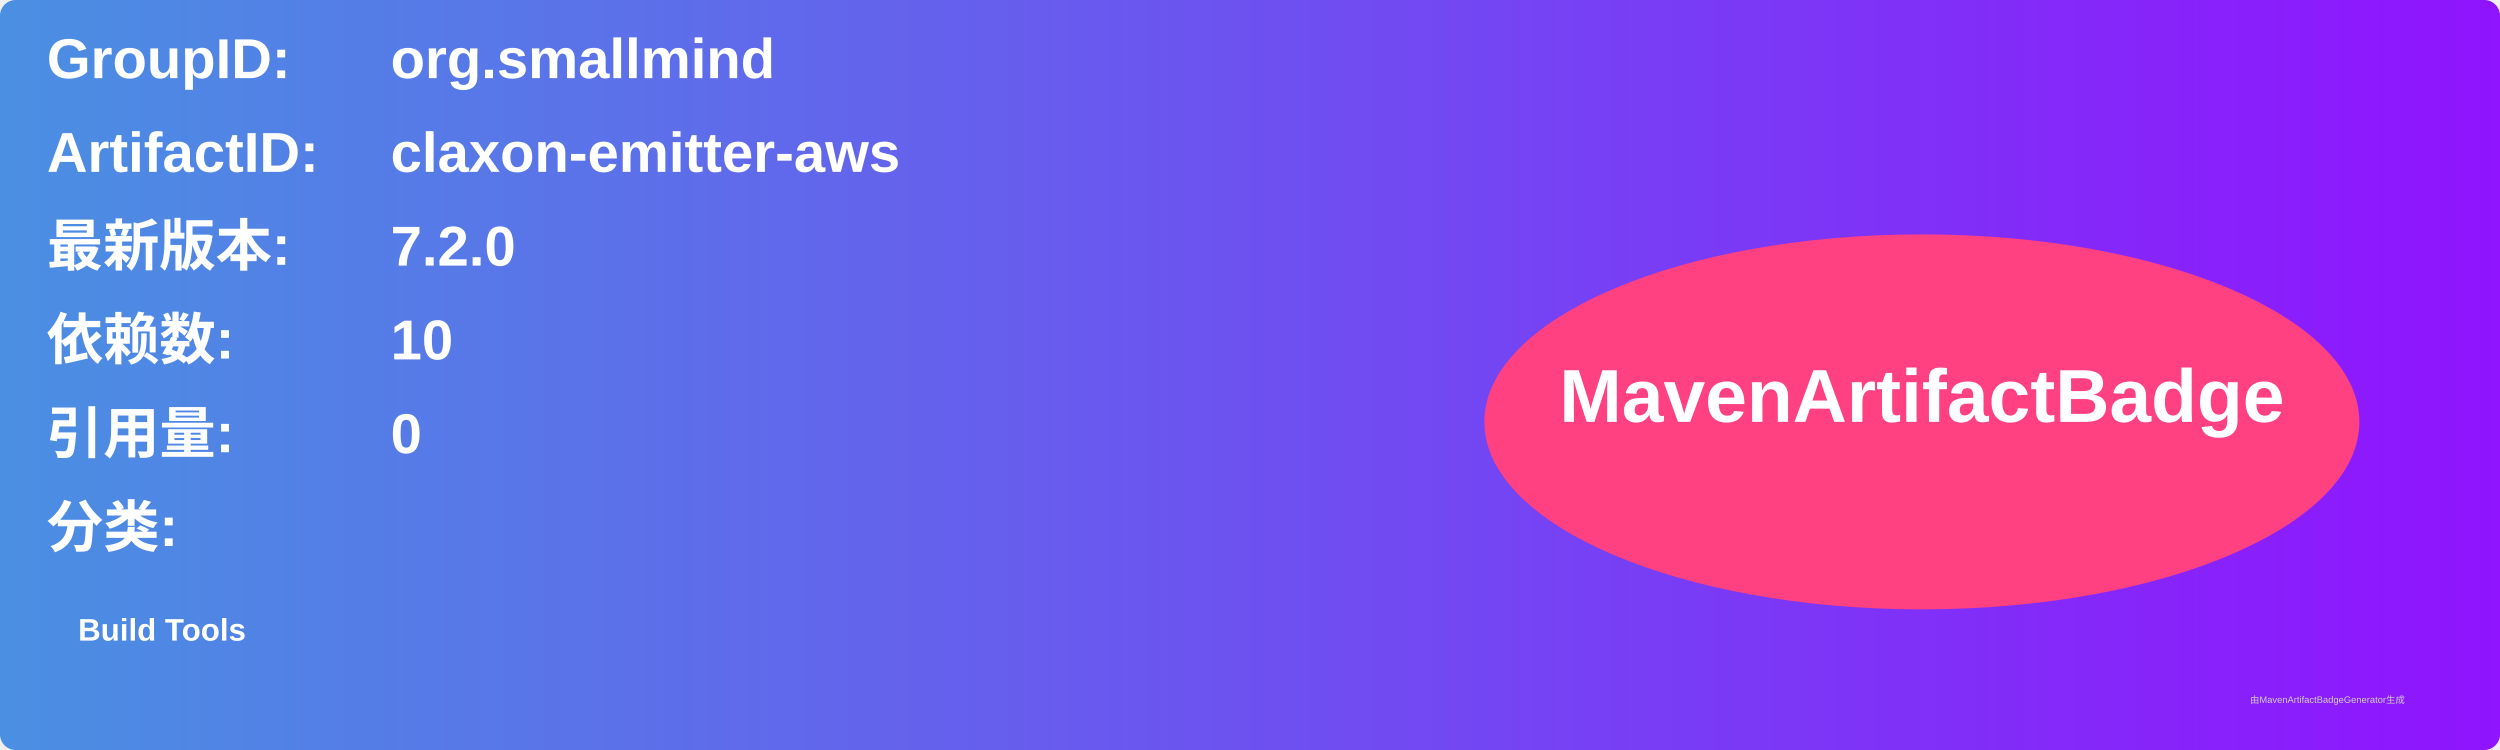
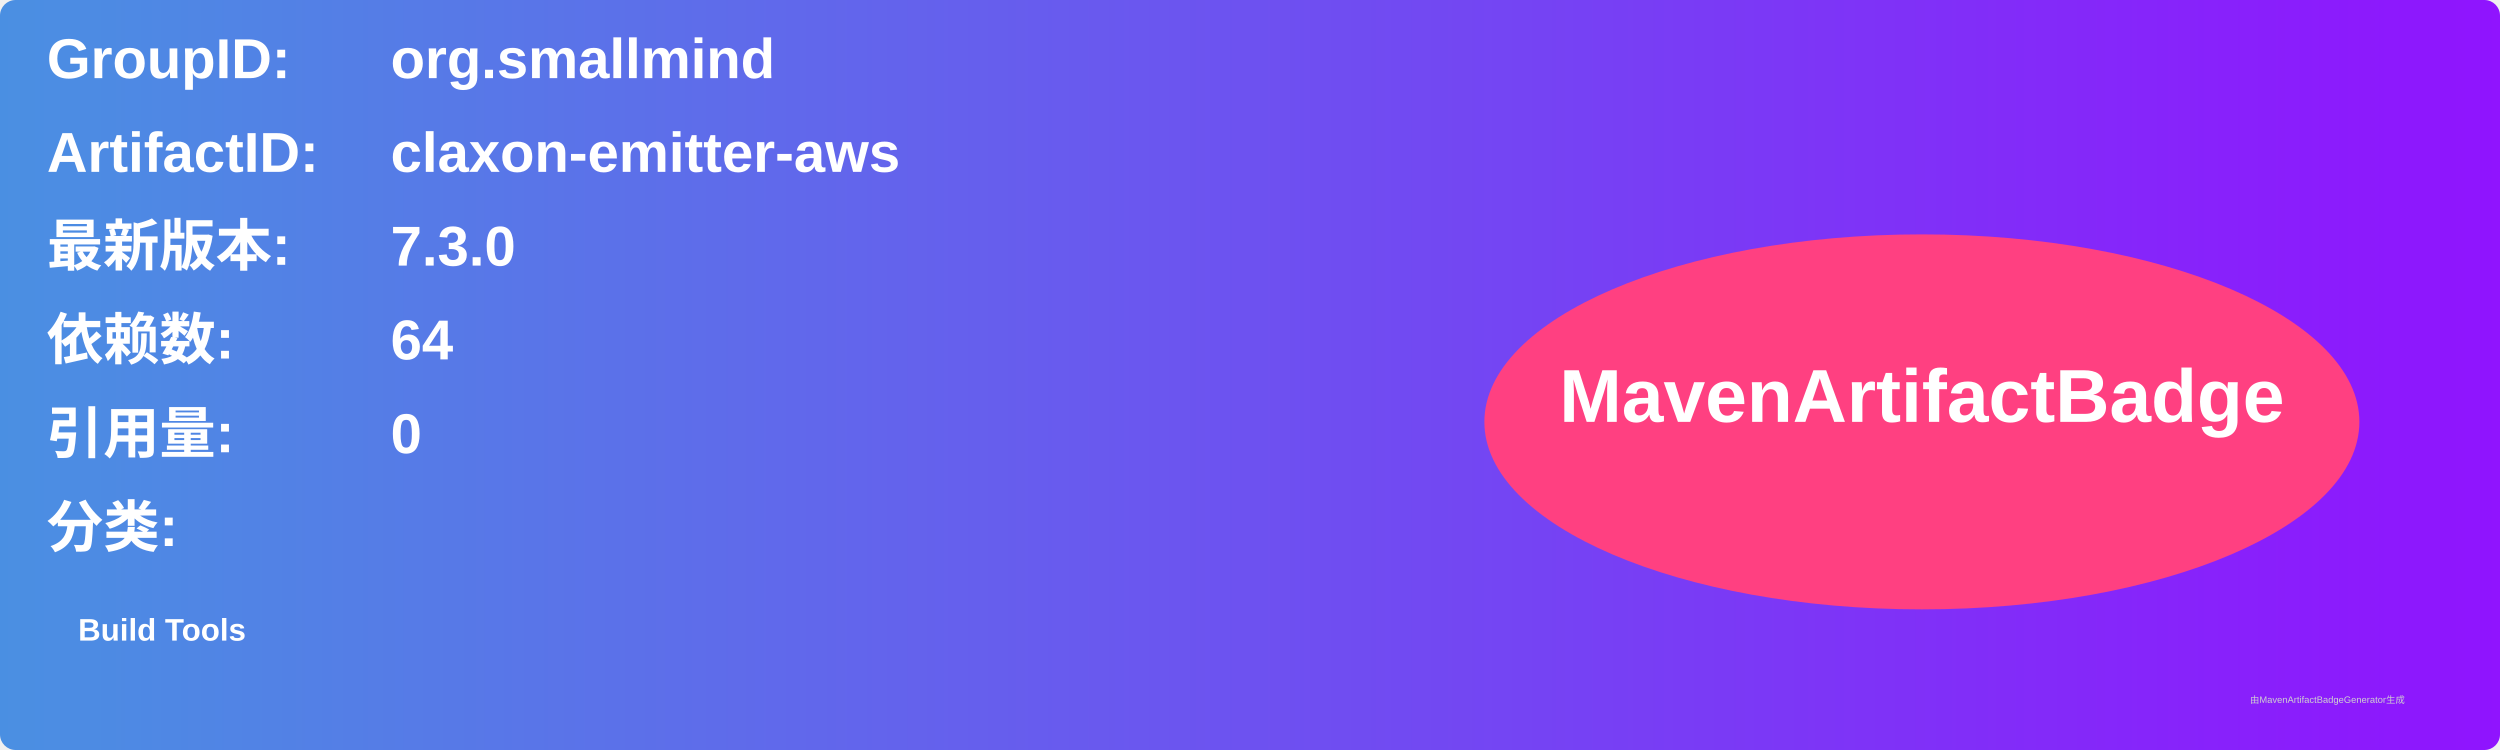
<svg xmlns="http://www.w3.org/2000/svg" width="800" height="240" viewBox="0 0 800 240">
  <linearGradient id="grad" x1="0%" y1="0%" x2="100%" y2="0%">
    <stop offset="0%" stop-color="#4a90e2" />
    <stop offset="100%" stop-color="#9013fe" />
  </linearGradient>
  <rect width="100%" height="100%" rx="5" ry="5" fill="url(#grad)" />
  <g transform="translate(15, 15)">
    <text x="0" y="10" font-family="Arial" font-size="18" fill="white" font-weight="bold" width="260">GroupID:</text>
    <text x="110" y="10" font-family="Arial" font-size="18" fill="white" font-weight="bold" width="460">org.smallmind</text>
    <text x="0" y="40" font-family="Arial" font-size="18" fill="white" font-weight="bold" width="260">ArtifactID:</text>
    <text x="110" y="40" font-family="Arial" font-size="18" fill="white" font-weight="bold" width="460">claxon-emitter-aws</text>
    <text x="0" y="70" font-family="Arial" font-size="18" fill="white" font-weight="bold">最新版本:</text>
    <text x="110" y="70" font-family="Arial" font-size="18" fill="white" font-weight="bold">
-       <tspan font-weight="bold">7.2.0</tspan>
+       <tspan font-weight="bold">7.3.0</tspan>
    </text>
    <text x="0" y="100" font-family="Arial" font-size="18" fill="white" font-weight="bold">依赖数: </text>
    <text x="110" y="100" font-family="Arial" font-size="18" fill="white">
-       <tspan font-weight="bold">10</tspan>
+       <tspan font-weight="bold">64</tspan>
    </text>
    <text x="0" y="130" font-family="Arial" font-size="18" fill="white" font-weight="bold">引用量: </text>
    <text x="110" y="130" font-family="Arial" font-size="18" fill="white">
      <tspan font-weight="bold">0</tspan>
    </text>
    <text x="0" y="160" font-family="Arial" font-size="18" fill="white" font-weight="bold">分类:</text>
    <text x="10" y="190" font-family="Arial" font-size="10" fill="white">
      <tspan font-weight="bold">Build Tools</tspan>
    </text>
    <ellipse cx="600" cy="120" rx="140" ry="60" fill="#ff4081" />
    <text x="600" y="120" text-anchor="middle" font-family="Arial" font-size="24" fill="white" font-weight="bold">MavenArtifactBadge</text>
  </g>
  <text x="720" y="225" font-family="Arial" font-size="3" fill="#d0d0d0">由MavenArtifactBadgeGenerator生成</text>
</svg>
